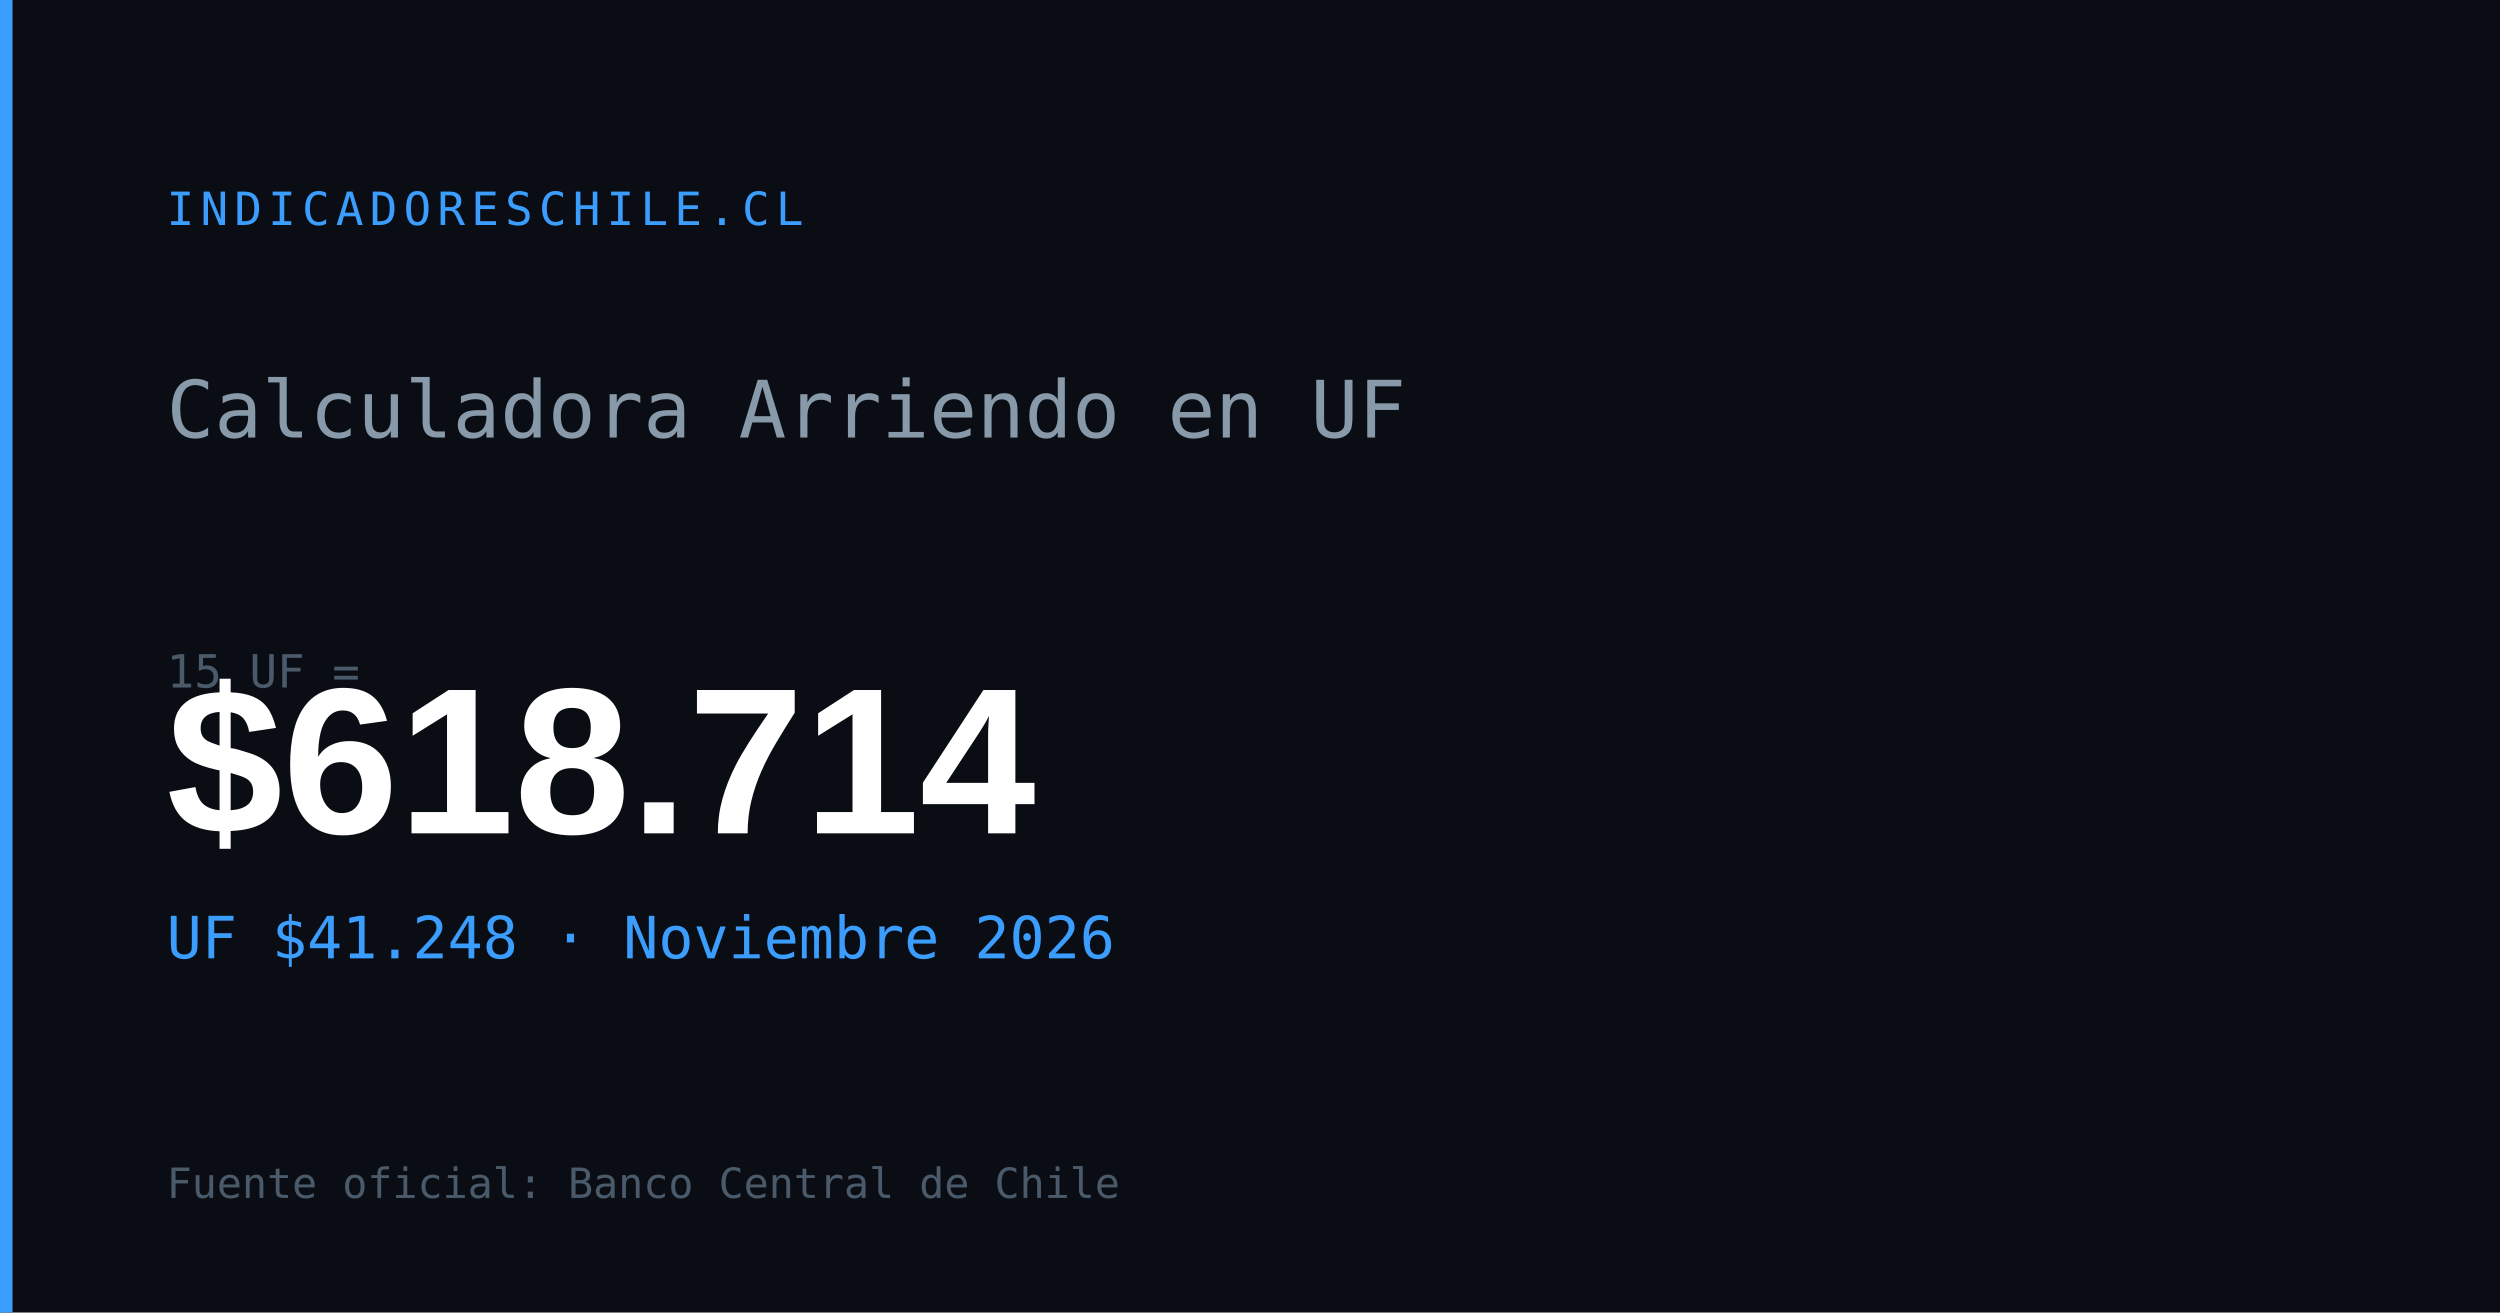
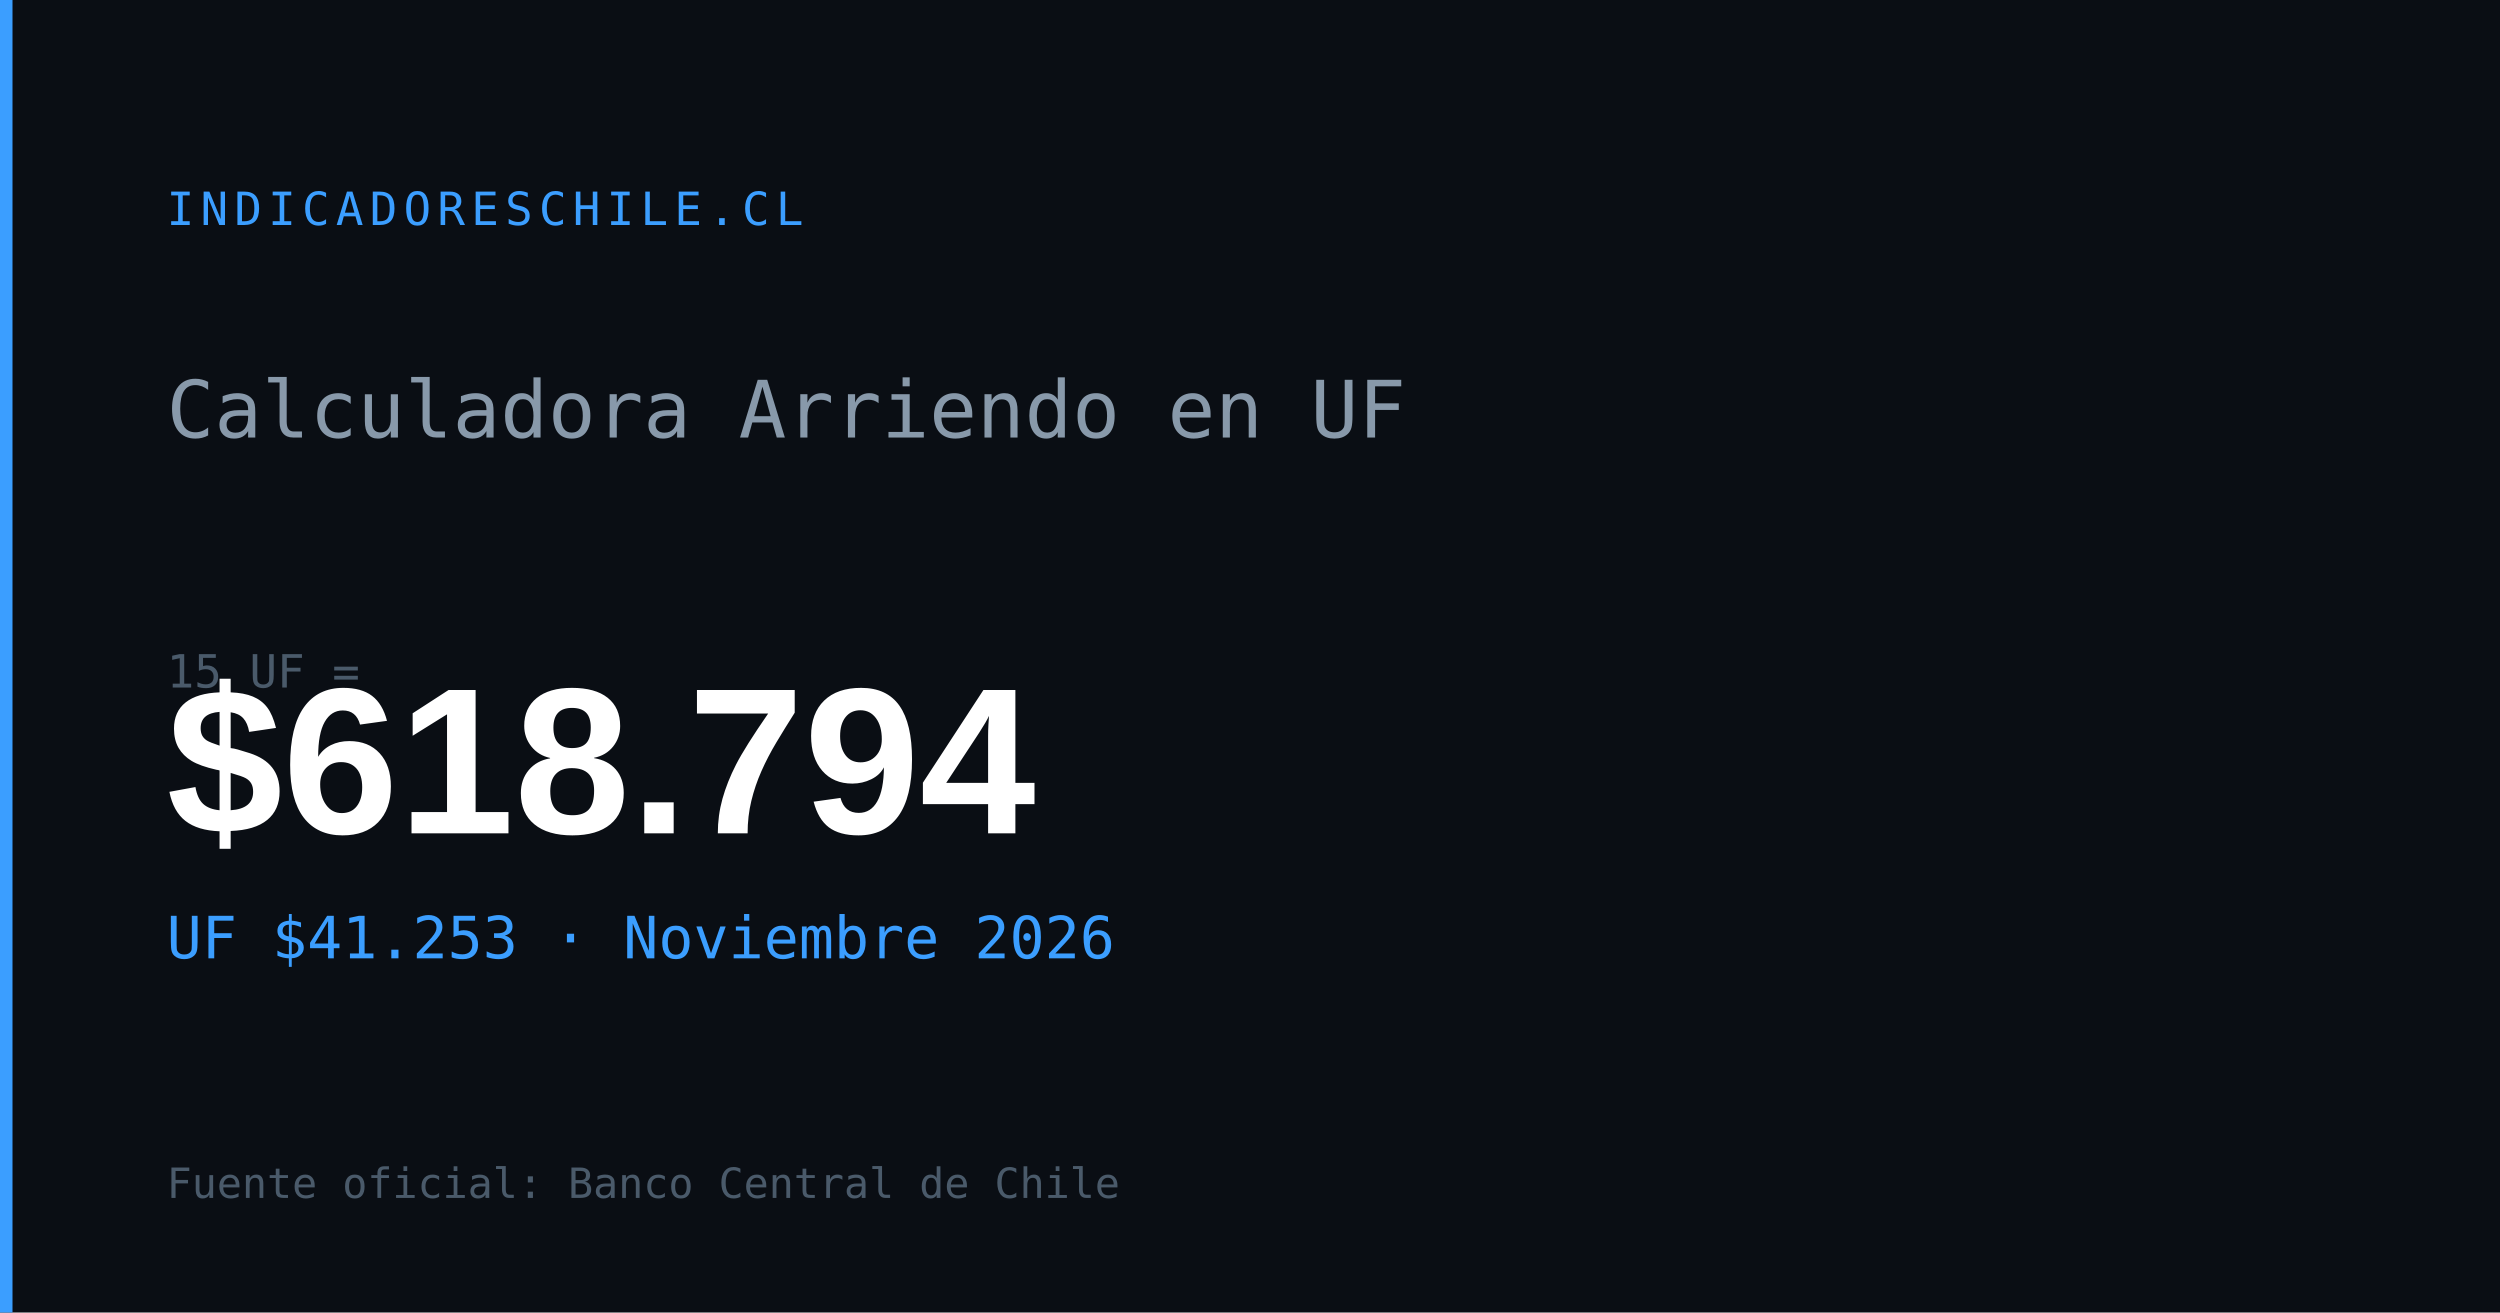
<svg xmlns="http://www.w3.org/2000/svg" width="1200" height="630" viewBox="0 0 1200 630">
  <rect width="1200" height="630" fill="#0a0e14" />
  <rect x="0" y="0" width="6" height="630" fill="#3b9eff" />
  <text x="80" y="108" font-family="monospace" font-size="22" fill="#3b9eff" letter-spacing="3">INDICADORESCHILE.CL</text>
  <text x="80" y="210" font-family="monospace" font-size="38" fill="#8899aa">Calculadora Arriendo en UF</text>
  <text x="80" y="330" font-family="monospace" font-size="22" fill="#4a5a6a">15 UF =</text>
-   <text x="80" y="400" font-family="Arial,sans-serif" font-size="100" font-weight="700" fill="#ffffff" id="og-arriendo-val">$618.714</text>
-   <text x="80" y="460" font-family="monospace" font-size="28" fill="#3b9eff" id="og-arriendo-uf">UF $41.248 · Noviembre 2026</text>
+   <text x="80" y="400" font-family="Arial,sans-serif" font-size="100" font-weight="700" fill="#ffffff" id="og-arriendo-val">$618.794</text>
+   <text x="80" y="460" font-family="monospace" font-size="28" fill="#3b9eff" id="og-arriendo-uf">UF $41.253 · Noviembre 2026</text>
  <text x="80" y="575" font-family="monospace" font-size="20" fill="#4a5a6a">Fuente oficial: Banco Central de Chile</text>
</svg>
